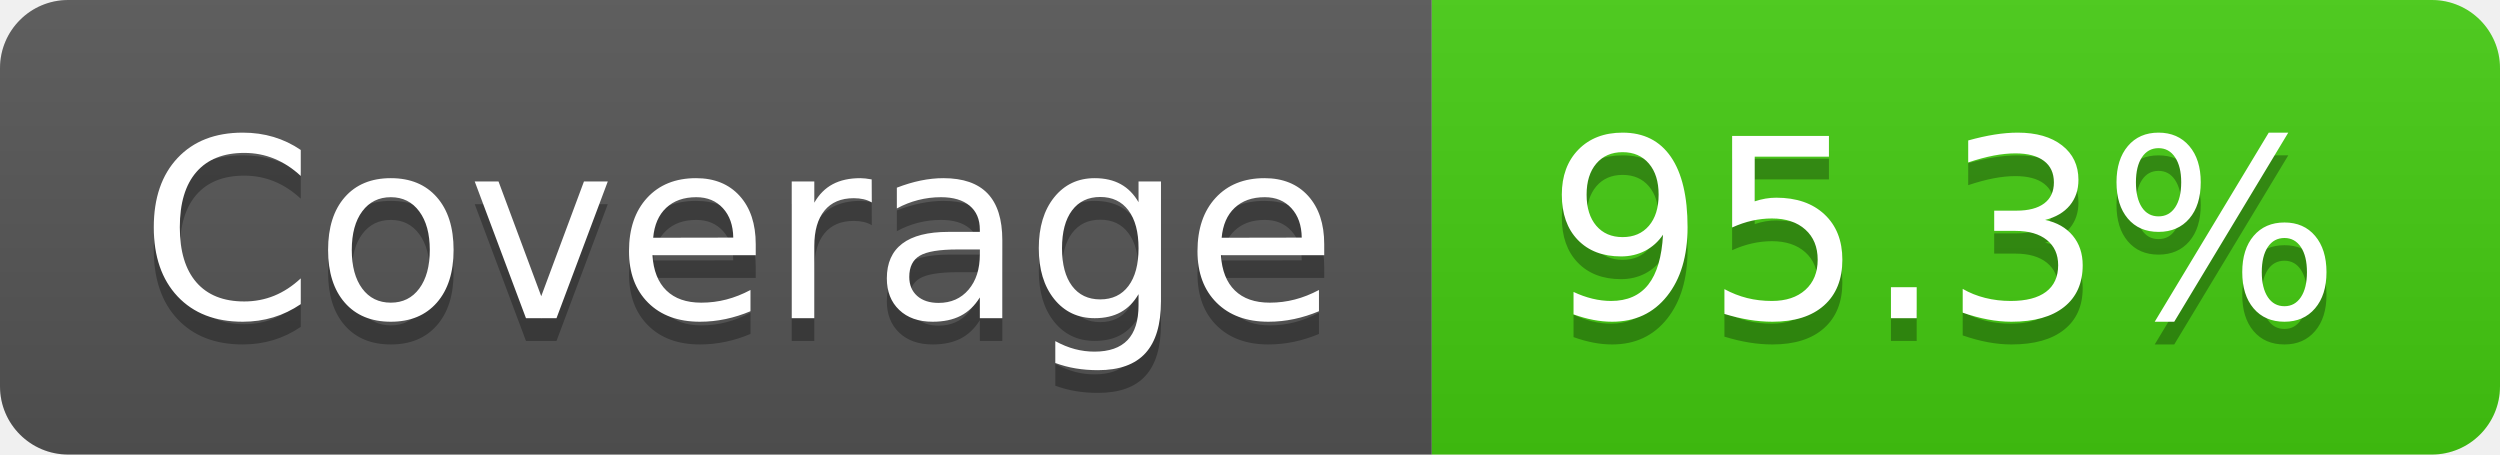
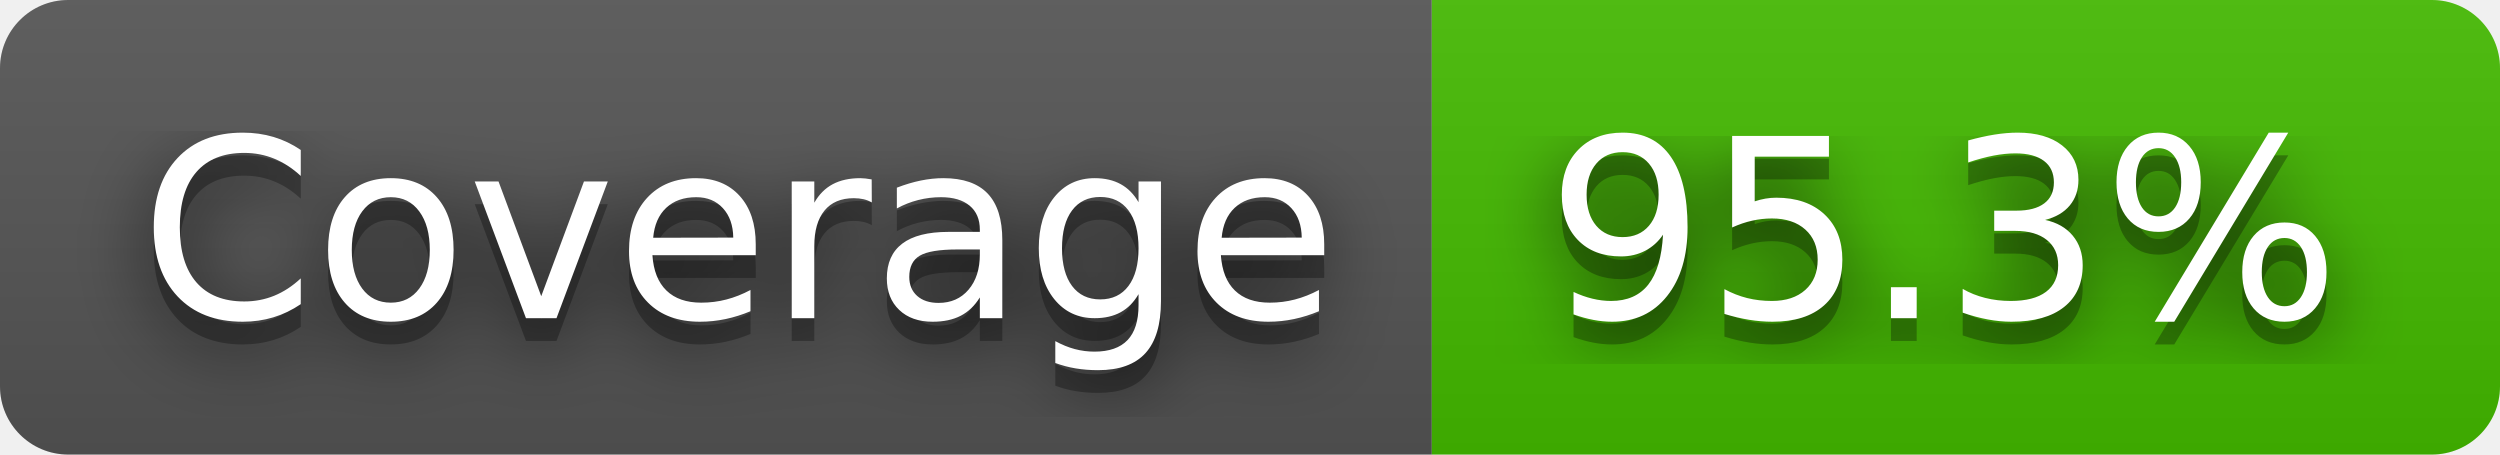
<svg xmlns="http://www.w3.org/2000/svg" width="110" height="20" role="img" aria-label="Coverage: 95.3%">
+   <filter id="blur">
+     <feGaussianBlur in="SourceGraphic" stdDeviation="16" />
+   </filter>
  <linearGradient id="s" x2="0" y2="100%">
    <stop offset="0" stop-color="#bbb" stop-opacity=".1" />
    <stop offset="1" stop-opacity=".1" />
  </linearGradient>
  <clipPath id="r">
    <rect width="110" height="20" rx="3" fill="#fff" />
  </clipPath>
  <g clip-path="url(#r)">
    <rect width="63" height="20" fill="#555" />
-     <rect x="63" width="47" height="20" fill="#4c1" />
+     <rect x="63" width="47" height="20" fill="#4b0" />
    <rect width="110" height="20" fill="url(#s)" />
  </g>
  <g fill="#fff" text-anchor="middle" font-family="Verdana,Geneva,DejaVu Sans,sans-serif" text-rendering="geometricPrecision" font-size="110">
+     <text aria-hidden="true" x="325" y="150" fill="#010101" fill-opacity=".80" filter="url(#blur)" transform="scale(.1)" textLength="530">Coverage</text>
    <text aria-hidden="true" x="325" y="150" fill="#010101" fill-opacity=".3" transform="scale(.1)" textLength="530">Coverage</text>
    <text x="325" y="140" transform="scale(.1)" fill="#fff" textLength="530">Coverage</text>
+     <text aria-hidden="true" x="855" y="150" fill="#010101" fill-opacity=".80" filter="url(#blur)" transform="scale(.1)" textLength="370">95.3%</text>
    <text aria-hidden="true" x="855" y="150" fill="#010101" fill-opacity=".3" transform="scale(.1)" textLength="370">95.3%</text>
    <text x="855" y="140" transform="scale(.1)" fill="#fff" textLength="370">95.3%</text>
  </g>
</svg>
